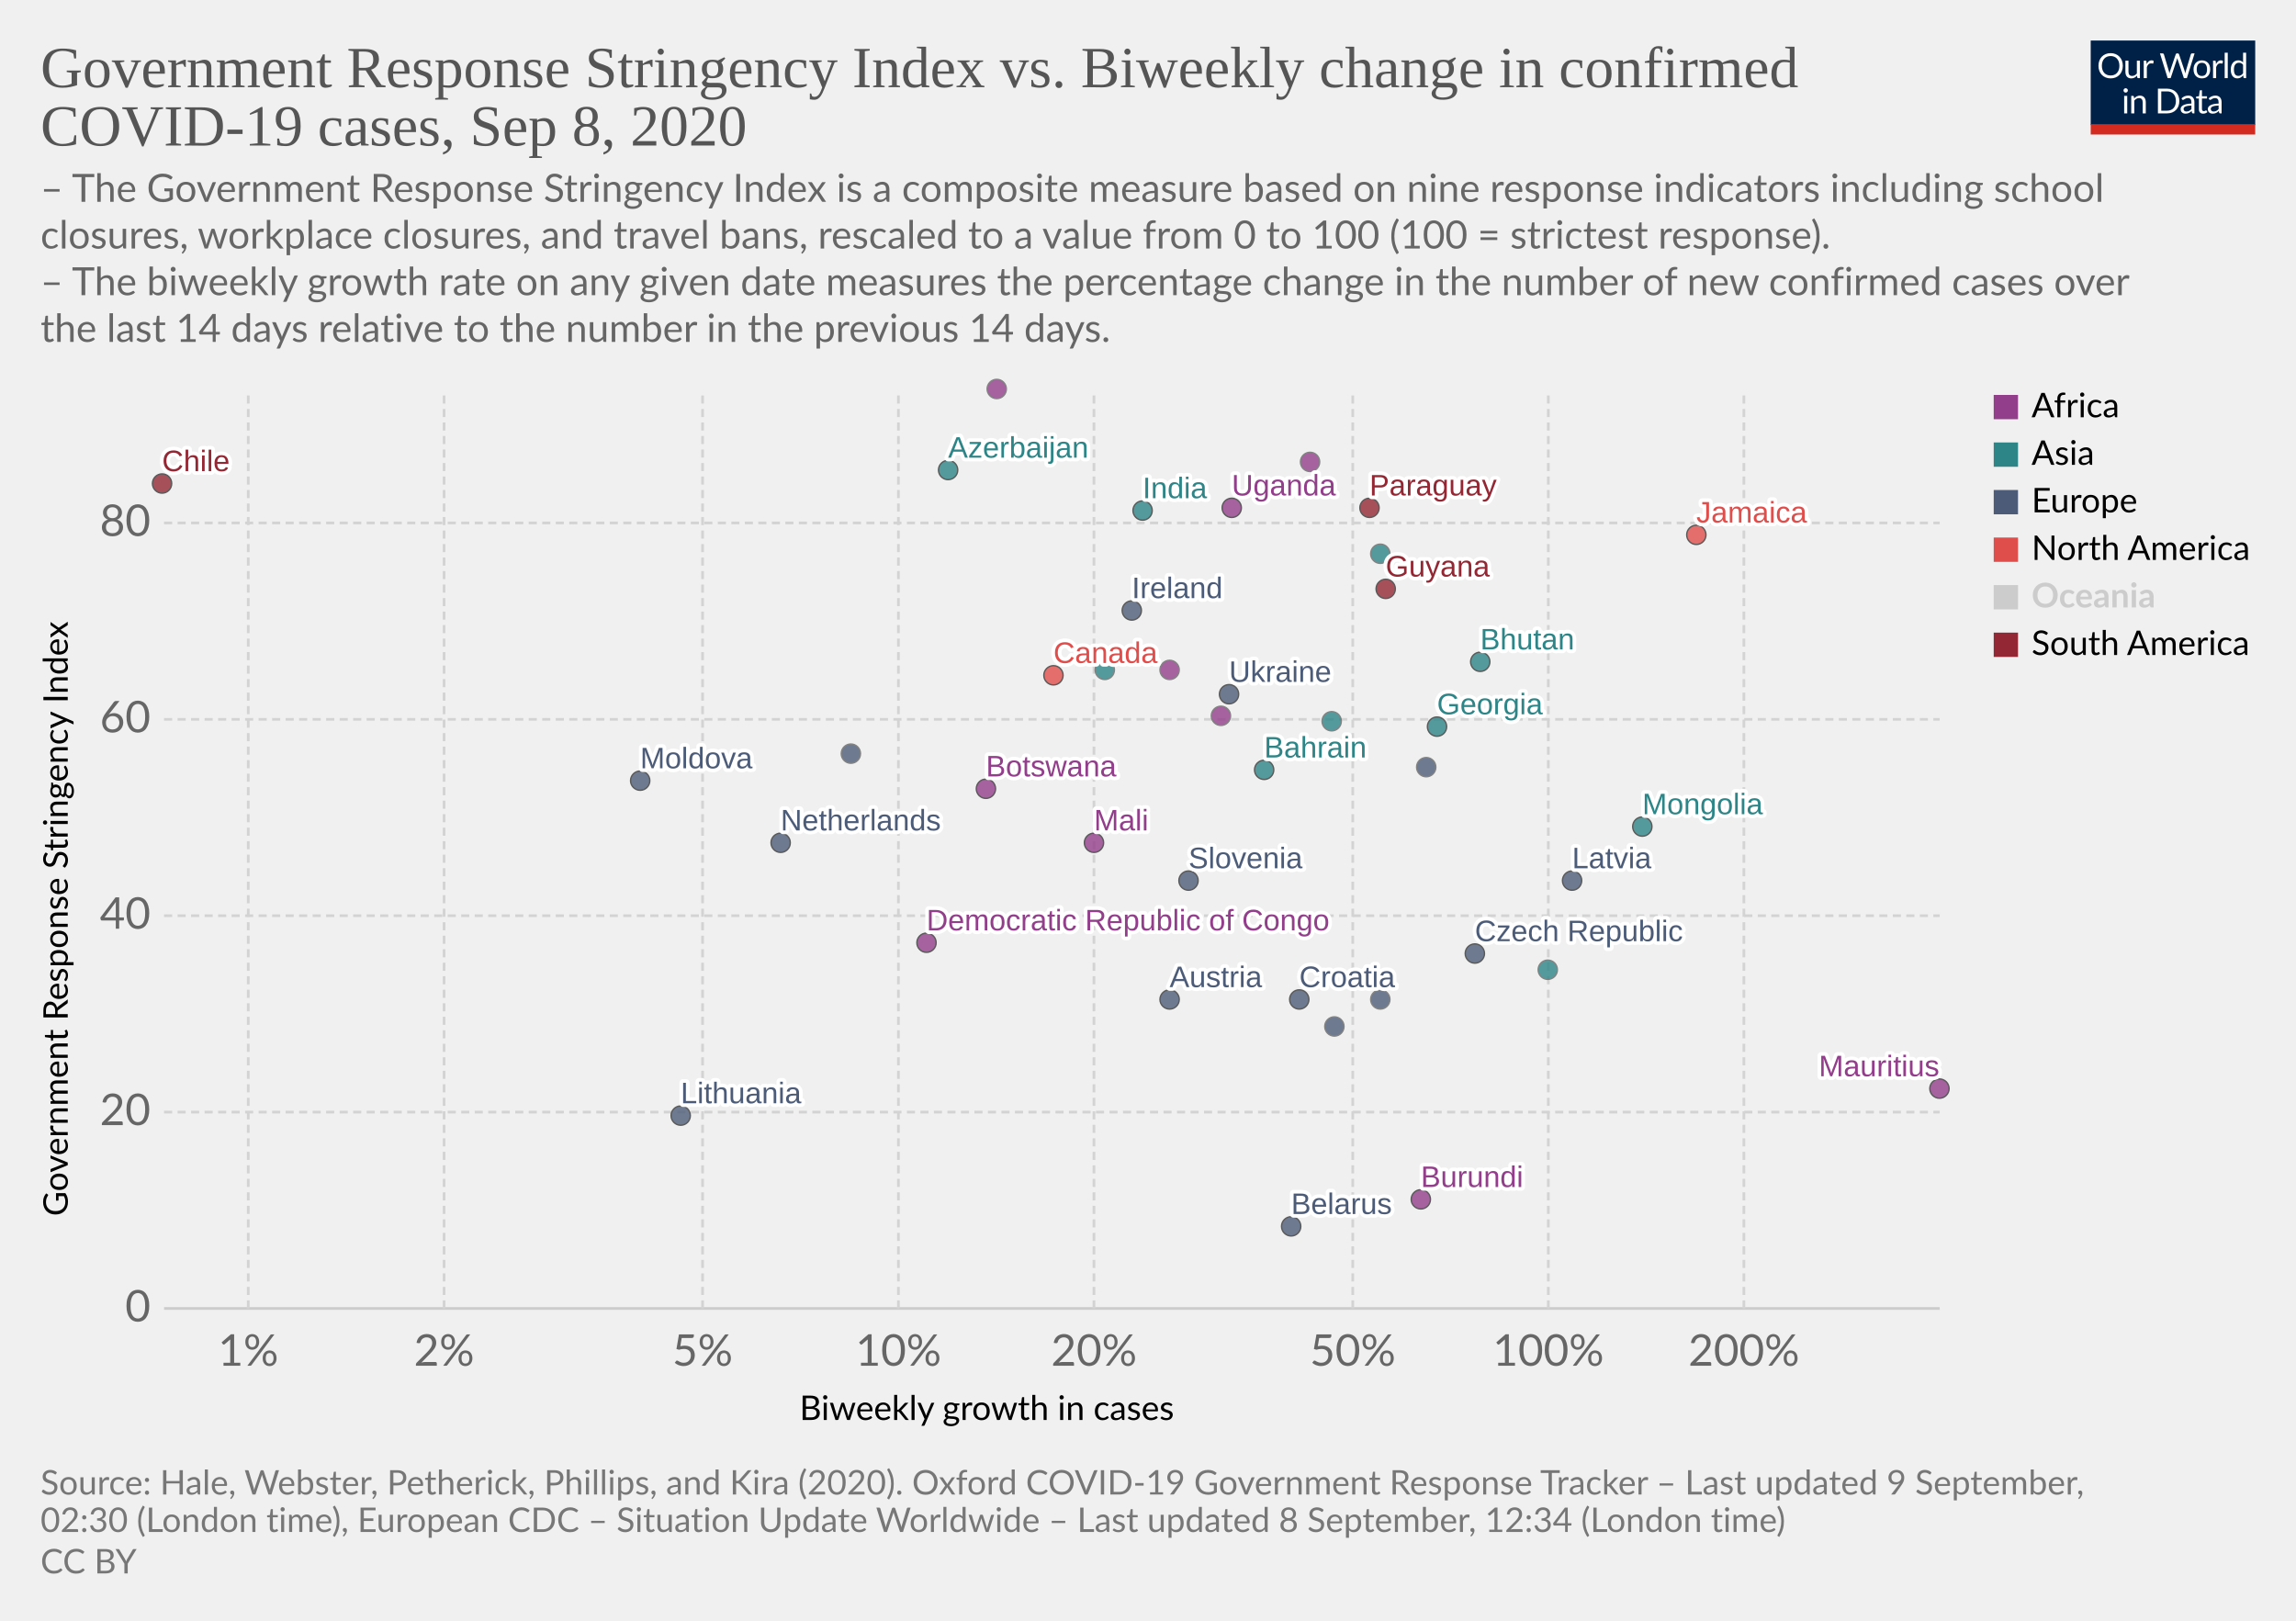
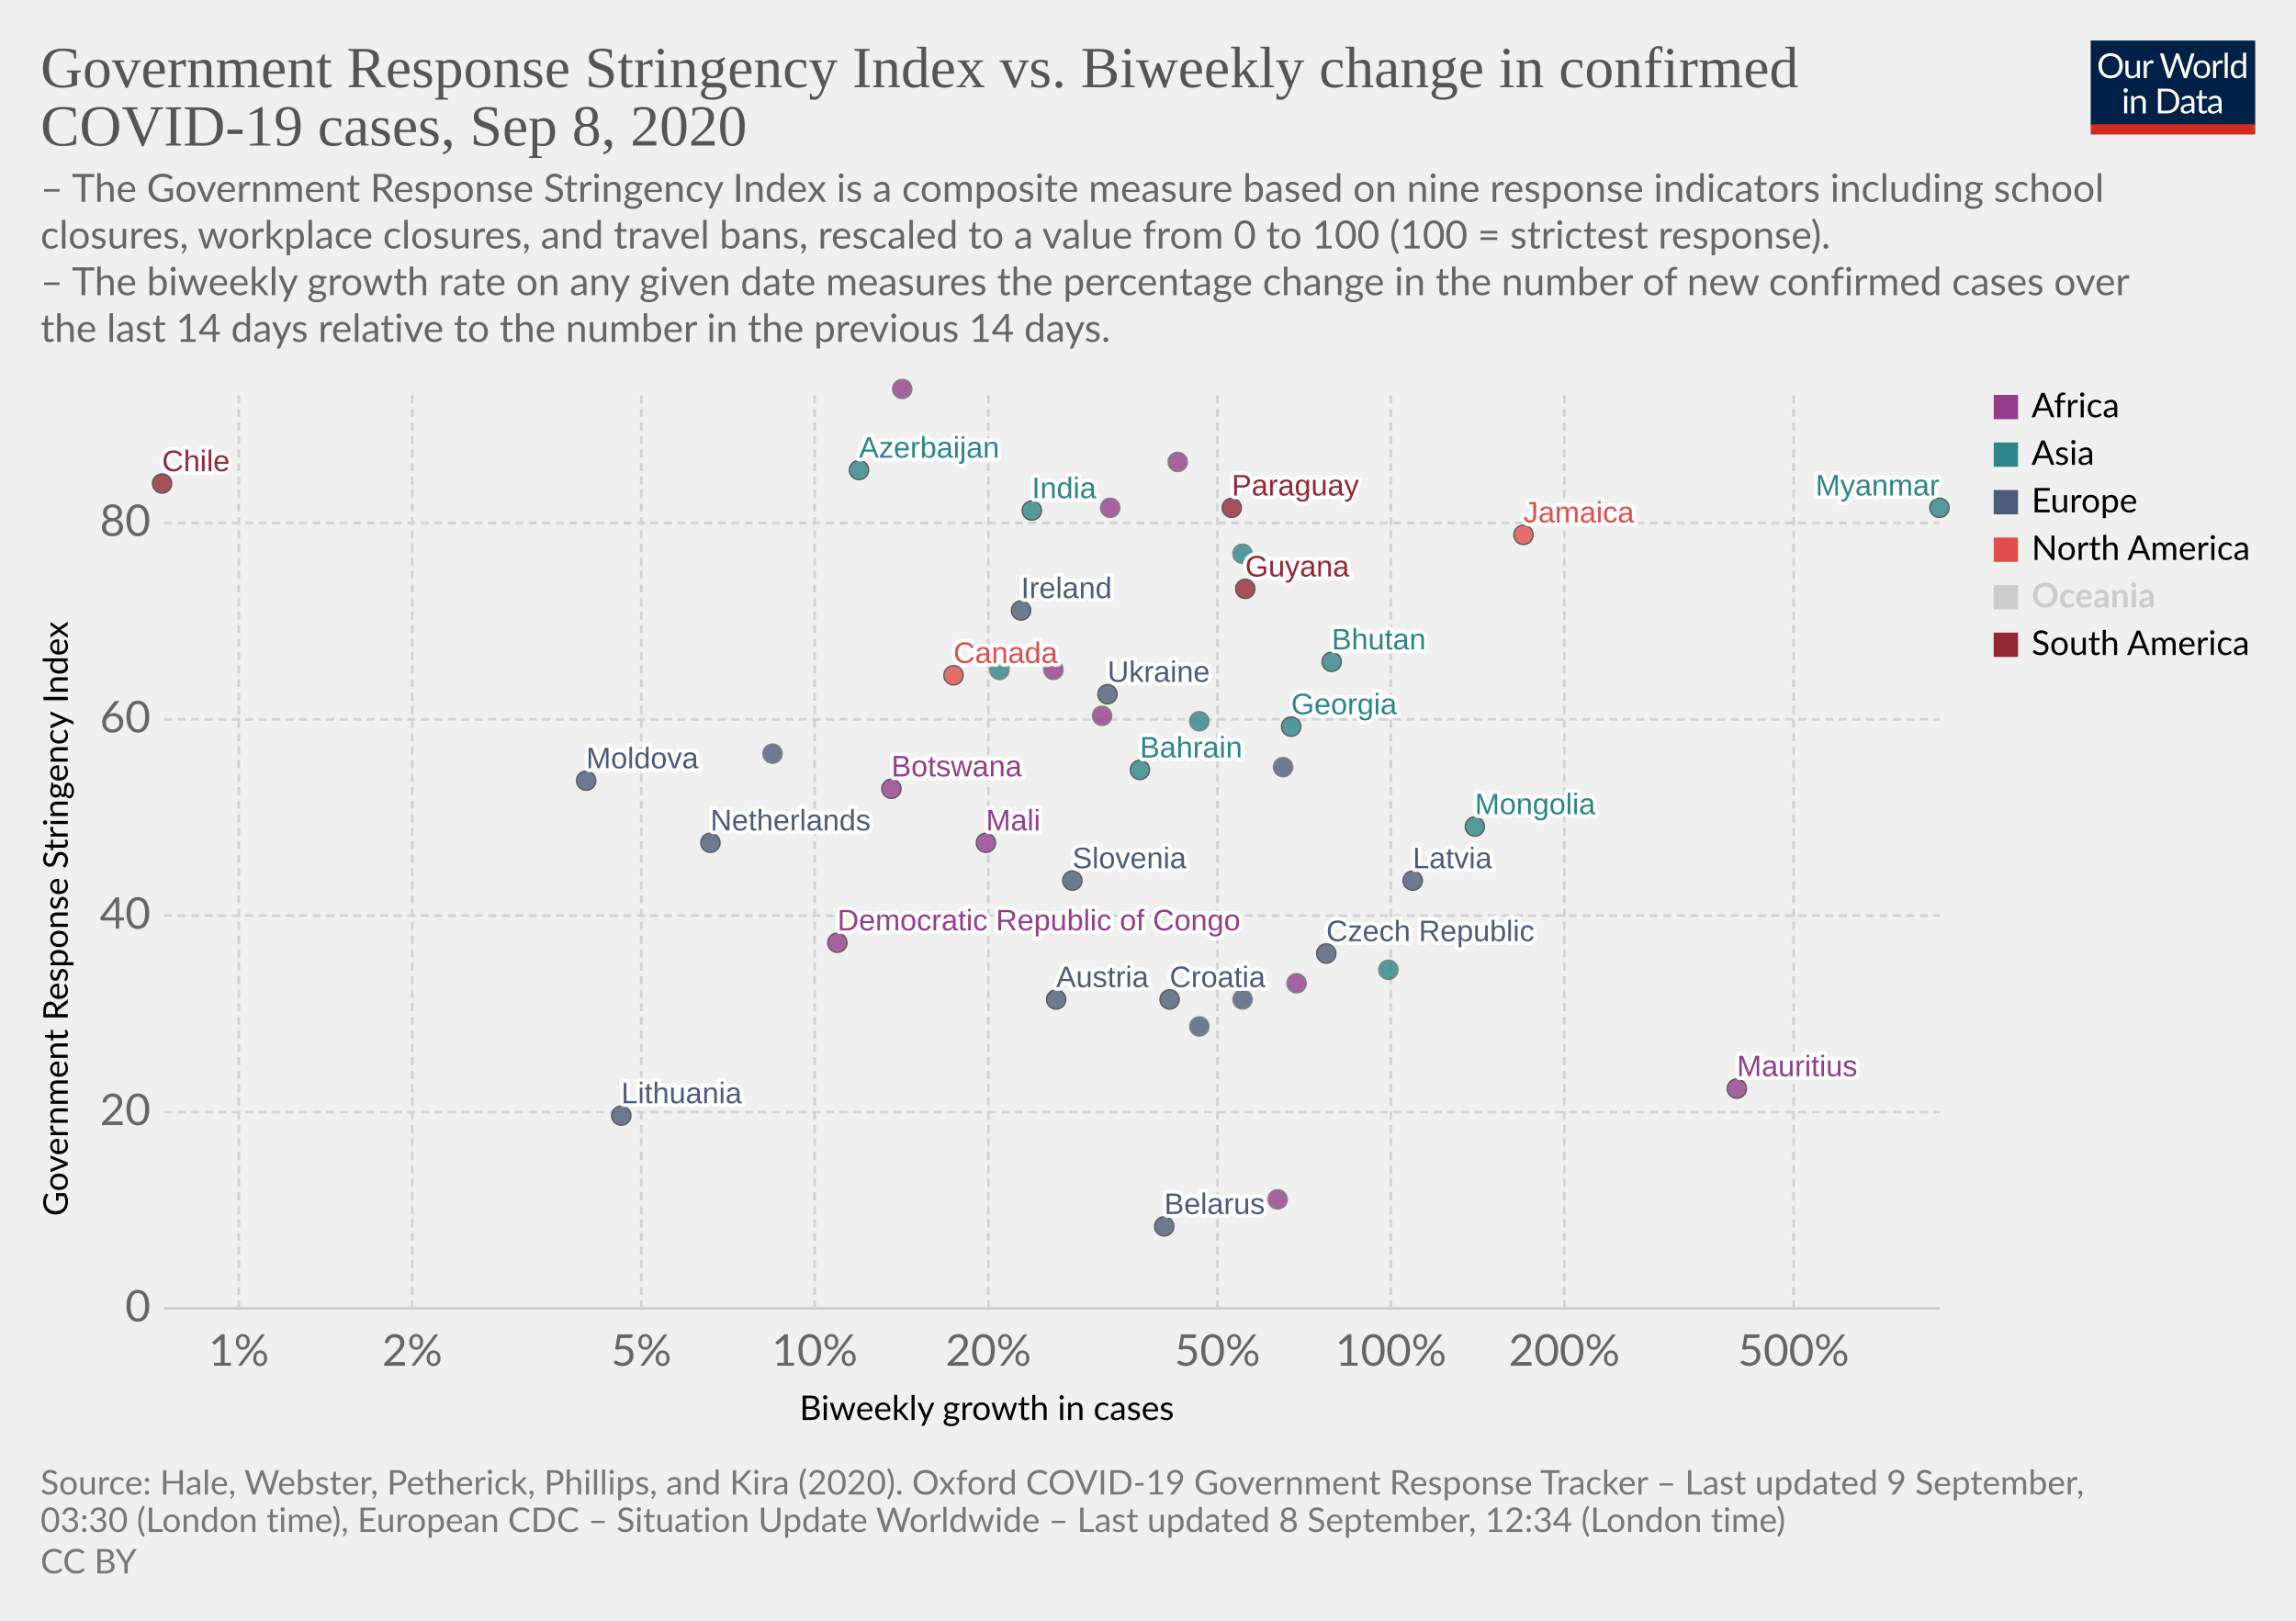
<svg xmlns="http://www.w3.org/2000/svg" version="1.1" style="background-color:#fff;-webkit-font-smoothing:antialiased" width="850" height="600" viewBox="0 0 850 600" font-family="Lato,'Helvetica Neue',Helvetica,Arial,sans-serif" font-size="18" text-rendering="optimizeLegibility">
  <g class="HeaderView">
    <g transform="matrix(.29 0 0 .29 774 15)">
      <svg width="210" height="120" viewBox="0 0 210 120" fill="none">
        <g clip-path="url(#clip0)">
          <path d="M0 0h210v107.89H0V0z" fill="#002147" />
          <path d="M40.98 32.25c0 2.36-.38 4.53-1.12 6.51a14.26 14.26 0 01-8.1 8.4c-1.9.78-4.02 1.17-6.34 1.17a16.6 16.6 0 01-6.33-1.17 14.31 14.31 0 01-8.08-8.4 18.29 18.29 0 01-1.12-6.51c0-2.36.38-4.53 1.12-6.5a14.32 14.32 0 018.07-8.44c1.92-.8 4.03-1.19 6.34-1.19 2.32 0 4.43.4 6.34 1.19 1.92.8 3.56 1.9 4.93 3.34a14.87 14.87 0 013.17 5.1 18.1 18.1 0 011.12 6.5zm-4.38 0c0-1.94-.26-3.68-.8-5.22a10.91 10.91 0 00-2.24-3.89 9.68 9.68 0 00-3.52-2.46 11.95 11.95 0 00-4.62-.86c-1.68 0-3.21.28-4.6.86a9.88 9.88 0 00-3.54 2.46 10.91 10.91 0 00-2.24 3.9c-.53 1.53-.8 3.27-.8 5.2 0 1.94.27 3.68.8 5.22a11.17 11.17 0 002.24 3.9 10.01 10.01 0 003.55 2.44c1.38.56 2.9.83 4.6.83 1.7 0 3.24-.27 4.61-.83a9.8 9.8 0 003.52-2.44 11.17 11.17 0 002.25-3.9c.53-1.54.8-3.28.8-5.21zm26.22-6.54V48H60.5c-.56 0-.9-.27-1.05-.81l-.31-2.4a12.45 12.45 0 01-3.26 2.6c-1.2.64-2.58.96-4.13.96-1.22 0-2.3-.2-3.24-.6a6.52 6.52 0 01-2.33-1.7 7.37 7.37 0 01-1.43-2.67c-.3-1.04-.46-2.2-.46-3.45V25.7h3.91v14.22c0 1.68.38 2.99 1.15 3.91.77.93 1.96 1.39 3.54 1.39 1.16 0 2.24-.27 3.23-.82a10.42 10.42 0 002.8-2.28V25.7h3.91zm8.61 4.47a9.94 9.94 0 012.6-3.56 5.64 5.64 0 013.76-1.3c.47 0 .92.05 1.34.15.44.1.83.27 1.17.49l-.3 2.92c-.09.37-.3.55-.66.55-.2 0-.5-.04-.9-.13a6.21 6.21 0 00-3.24.18c-.54.2-1.03.5-1.47.92-.42.4-.81.9-1.17 1.5-.33.58-.64 1.26-.92 2.02V48H67.7V25.71h2.25c.42 0 .72.08.88.25.16.16.27.44.33.83l.26 3.39zm61.16-13.7L122.75 48h-3.82l-7.99-24.05a21.95 21.95 0 01-.42-1.58 38.36 38.36 0 01-.44 1.58L102.05 48h-3.83L88.4 16.47h3.54c.38 0 .7.1.95.29.26.2.43.43.5.73l6.52 21.9c.1.4.2.83.28 1.28.1.46.2.94.29 1.46l.3-1.46c.12-.47.25-.9.38-1.27l7.41-21.91c.1-.25.26-.48.51-.69.27-.22.58-.33.95-.33h1.23c.38 0 .69.1.92.29.24.2.41.43.53.73l7.4 21.9a28.4 28.4 0 01.68 2.62 29.52 29.52 0 01.52-2.61l6.54-21.91c.07-.27.23-.5.48-.7.27-.21.58-.32.95-.32h3.32zm9.35 8.88c1.63 0 3.1.27 4.4.82a9.43 9.43 0 015.46 5.94c.5 1.4.74 2.98.74 4.73 0 1.76-.25 3.34-.74 4.75a9.43 9.43 0 01-5.46 5.92c-1.3.52-2.77.79-4.4.79-1.64 0-3.12-.27-4.44-.8a9.42 9.42 0 01-3.35-2.3c-.92-1-1.63-2.2-2.13-3.61-.49-1.41-.73-3-.73-4.75s.24-3.33.73-4.73c.5-1.43 1.2-2.64 2.13-3.63a9.4 9.4 0 013.35-2.31c1.32-.55 2.8-.82 4.44-.82zm0 19.89c2.2 0 3.84-.73 4.93-2.2 1.08-1.48 1.63-3.54 1.63-6.18 0-2.66-.55-4.72-1.63-6.2-1.09-1.49-2.73-2.23-4.93-2.23-1.12 0-2.09.2-2.93.57a5.7 5.7 0 00-2.06 1.65 7.5 7.5 0 00-1.24 2.67c-.26 1.04-.4 2.22-.4 3.54 0 2.64.55 4.7 1.64 6.18 1.1 1.47 2.76 2.2 4.99 2.2zm17.97-15.07a9.94 9.94 0 012.6-3.56 5.64 5.64 0 013.76-1.3c.47 0 .91.05 1.34.15.44.1.83.27 1.16.49l-.28 2.92c-.09.37-.31.55-.66.55-.2 0-.5-.04-.9-.13a6.2 6.2 0 00-3.24.18c-.54.2-1.03.5-1.47.92-.43.4-.82.9-1.17 1.5a13.1 13.1 0 00-.92 2.02V48h-3.94V25.71h2.24c.43 0 .72.08.88.25.17.16.28.44.33.83l.27 3.39zm15.04-14.59V48h-3.92V15.6h3.92zm19.55 15.43a6.22 6.22 0 00-2.38-2.05 6.7 6.7 0 00-2.86-.6c-2.07 0-3.66.75-4.77 2.23-1.12 1.48-1.68 3.6-1.68 6.33 0 1.46.13 2.7.38 3.74a7.29 7.29 0 001.1 2.56 4.35 4.35 0 001.78 1.45c.7.3 1.5.46 2.4.46 1.29 0 2.41-.3 3.36-.88a9.6 9.6 0 002.67-2.49V31.02zm3.91-15.43V48h-2.33c-.56 0-.9-.27-1.06-.81l-.35-2.71a12.13 12.13 0 01-3.25 2.77 8.28 8.28 0 01-4.23 1.06 7.31 7.31 0 01-6.14-2.9c-.73-.96-1.3-2.15-1.69-3.57a18.35 18.35 0 01.07-9.48 11.29 11.29 0 011.89-3.7 8.7 8.7 0 017.06-3.34 7.96 7.96 0 016.12 2.62V15.59h3.91zM46.61 70.71V93H42.7V70.71h3.91zm.84-7c0 .39-.08.75-.24 1.09a2.81 2.81 0 01-1.52 1.47 2.67 2.67 0 01-2.16 0 2.9 2.9 0 01-1.45-1.47 2.67 2.67 0 010-2.16c.15-.35.35-.65.6-.9.25-.27.53-.47.85-.62a2.67 2.67 0 012.16 0c.35.15.65.35.9.62.27.25.47.55.62.9.16.34.24.7.24 1.08zm7.97 10.24c.49-.54 1-1.04 1.54-1.48a9.85 9.85 0 013.66-1.84 8.96 8.96 0 015.43.35c.94.4 1.72.97 2.33 1.71a7.36 7.36 0 011.43 2.67c.32 1.04.49 2.19.49 3.45V93h-3.94V78.81c0-1.69-.4-3-1.17-3.92-.76-.93-1.93-1.4-3.5-1.4a6.6 6.6 0 00-3.25.83c-1 .56-1.92 1.31-2.77 2.27V93h-3.94V70.71h2.35c.56 0 .9.28 1.04.82l.3 2.42zm57.7 3.3c0 2.36-.37 4.5-1.11 6.44a14.3 14.3 0 01-3.17 4.98 14.1 14.1 0 01-4.93 3.2c-1.9.76-4.02 1.13-6.33 1.13H85.8V61.47h11.77c2.31 0 4.42.39 6.33 1.15a13.8 13.8 0 018.1 8.18 17.75 17.75 0 011.12 6.45zm-4.37 0c0-1.94-.26-3.67-.8-5.2a10.94 10.94 0 00-2.23-3.87 9.57 9.57 0 00-3.53-2.42 12.23 12.23 0 00-4.61-.83h-7.5v24.62h7.5c1.7 0 3.24-.28 4.61-.84a9.7 9.7 0 003.53-2.4 10.94 10.94 0 002.24-3.87c.53-1.53.8-3.26.8-5.2zm19.8 5.72c-1.8.06-3.34.2-4.62.44-1.26.22-2.3.51-3.1.88-.8.36-1.37.8-1.74 1.3-.35.5-.53 1.05-.53 1.67 0 .58.1 1.1.3 1.52a3 3 0 00.76 1.05c.34.27.73.46 1.17.6.45.11.94.17 1.45.17a7.28 7.28 0 003.5-.81 11.95 11.95 0 002.82-2.2v-4.62zm-12.65-9.11a12.73 12.73 0 013.98-2.66c1.43-.59 3-.88 4.73-.88 1.25 0 2.36.2 3.33.61a6.81 6.81 0 013.94 4.38c.33 1.04.5 2.19.5 3.43V93h-1.74a1.8 1.8 0 01-.88-.18c-.2-.13-.36-.38-.48-.74l-.44-2.12c-.59.55-1.16 1.03-1.72 1.46a9.48 9.48 0 01-3.74 1.7c-.69.15-1.46.23-2.3.23-.87 0-1.69-.12-2.45-.35a5.34 5.34 0 01-3.34-2.93 6.64 6.64 0 01-.49-2.64c0-.88.25-1.72.73-2.53a6.33 6.33 0 012.35-2.17c1.09-.63 2.5-1.15 4.25-1.54 1.75-.41 3.89-.65 6.42-.7v-1.75c0-1.73-.37-3.03-1.12-3.91-.75-.9-1.84-1.34-3.28-1.34-.97 0-1.78.12-2.44.37-.64.23-1.2.5-1.7.81l-1.23.82c-.33.23-.67.35-1 .35-.27 0-.5-.07-.69-.2a2.1 2.1 0 01-.48-.53l-.7-1.25zm27.67 19.5c-1.76 0-3.12-.5-4.07-1.48-.94-.98-1.41-2.4-1.41-4.25V74h-2.68a.9.9 0 01-.6-.2c-.16-.14-.24-.36-.24-.66v-1.56l3.65-.46.9-6.89a.9.9 0 01.29-.52.88.88 0 01.62-.22H142v7.67h6.44V74H142v13.38c0 .94.22 1.63.68 2.09.45.45 1.04.68 1.76.68a3.21 3.21 0 001.85-.53l.55-.35c.16-.12.3-.18.41-.18.2 0 .4.13.55.38l1.15 1.87a7.45 7.45 0 01-2.44 1.5c-.96.35-1.94.52-2.95.52zm19.68-10.4c-1.8.07-3.34.21-4.62.45-1.26.22-2.3.51-3.1.88-.8.36-1.37.8-1.74 1.3-.35.5-.53 1.05-.53 1.67 0 .58.1 1.1.3 1.52.18.42.44.77.76 1.05.34.27.73.46 1.17.6.45.11.94.17 1.45.17a7.3 7.3 0 003.5-.81 12.04 12.04 0 002.82-2.2v-4.62zm-12.65-9.1a12.72 12.72 0 013.99-2.66c1.42-.59 3-.88 4.72-.88 1.25 0 2.36.2 3.33.61a6.81 6.81 0 013.94 4.38c.33 1.04.5 2.19.5 3.43V93h-1.74a1.8 1.8 0 01-.88-.18c-.2-.13-.36-.38-.48-.74l-.44-2.12c-.59.55-1.16 1.03-1.72 1.46a9.48 9.48 0 01-3.74 1.7c-.69.15-1.46.23-2.3.23-.87 0-1.69-.12-2.45-.35a5.33 5.33 0 01-3.34-2.93 6.62 6.62 0 01-.49-2.64c0-.88.25-1.72.73-2.53a6.33 6.33 0 012.35-2.17c1.09-.63 2.5-1.15 4.25-1.54a31.2 31.2 0 016.42-.7v-1.75c0-1.73-.37-3.03-1.12-3.91-.75-.9-1.84-1.34-3.28-1.34-.97 0-1.78.12-2.44.37-.64.23-1.2.5-1.7.81-.46.3-.87.57-1.22.82-.34.23-.68.35-1.02.35-.26 0-.49-.07-.68-.2a1.88 1.88 0 01-.48-.53l-.7-1.25z" fill="#fff" />
          <path fill="#D42B21" d="M0 106.79h210V120H0z" />
        </g>
        <defs>
          <clipPath id="clip0">
            <path fill="#fff" d="M0 0h210v120H0z" />
          </clipPath>
        </defs>
      </svg>
    </g>
    <a href="https://ourworldindata.org/grapher/government-response-stringency-index-vs-biweekly-change-in-confirmed-covid-19-cases?year=latest" target="_blank" font-family="&quot;Playfair Display&quot;,Georgia,&quot;Times New Roman&quot;,serif">
      <text font-size="21.6" x="15" y="32.3" fill="#555">
        <tspan x="15" y="32.28">Government Response Stringency Index vs. Biweekly change in confirmed</tspan>
        <tspan x="15" y="53.88">COVID-19 cases, Sep 8, 2020</tspan>
      </text>
    </a>
    <text font-size="14.4" x="15" y="74.7" fill="#666">
      <tspan x="15" y="74.72">– The Government Response Stringency Index is a composite measure based on nine response indicators including school</tspan>
      <tspan x="15" y="92">closures, workplace closures, and travel bans, rescaled to a value from 0 to 100 (100 = strictest response).</tspan>
      <tspan x="15" y="109.28"> – The biweekly growth rate on any given date measures the percentage change in the number of new confirmed cases over</tspan>
      <tspan x="15" y="126.56">the last 14 days relative to the number in the previous 14 days.</tspan>
    </text>
  </g>
  <g class="ScatterPlot">
    <g class="DualAxisView">
      <g class="HorizontalAxis">
        <text font-size="12.6" x="296" y="525.7">
          <tspan x="295.99" y="525.68">Biweekly growth in cases</tspan>
        </text>
-         <text x="91.9" y="505.6" fill="#666" text-anchor="middle" font-size="16.2">1%</text>
-         <text x="164.4" y="505.6" fill="#666" text-anchor="middle" font-size="16.2">2%</text>
-         <text x="260.1" y="505.6" fill="#666" text-anchor="middle" font-size="16.2">5%</text>
-         <text x="332.6" y="505.6" fill="#666" text-anchor="middle" font-size="16.2">10%</text>
-         <text x="405" y="505.6" fill="#666" text-anchor="middle" font-size="16.2">20%</text>
-         <text x="500.8" y="505.6" fill="#666" text-anchor="middle" font-size="16.2">50%</text>
-         <text x="573.2" y="505.6" fill="#666" text-anchor="middle" font-size="16.2">100%</text>
-         <text x="645.6" y="505.6" fill="#666" text-anchor="middle" font-size="16.2">200%</text>
+         <text x="88.4" y="505.6" fill="#666" text-anchor="middle" font-size="16.2">1%</text>
+         <text x="152.6" y="505.6" fill="#666" text-anchor="middle" font-size="16.2">2%</text>
+         <text x="237.4" y="505.6" fill="#666" text-anchor="middle" font-size="16.2">5%</text>
+         <text x="301.6" y="505.6" fill="#666" text-anchor="middle" font-size="16.2">10%</text>
+         <text x="365.9" y="505.6" fill="#666" text-anchor="middle" font-size="16.2">20%</text>
+         <text x="450.7" y="505.6" fill="#666" text-anchor="middle" font-size="16.2">50%</text>
+         <text x="514.9" y="505.6" fill="#666" text-anchor="middle" font-size="16.2">100%</text>
+         <text x="579.1" y="505.6" fill="#666" text-anchor="middle" font-size="16.2">200%</text>
+         <text x="664" y="505.6" fill="#666" text-anchor="middle" font-size="16.2">500%</text>
      </g>
      <g class="VerticalAxis">
        <text font-size="12.6" x="-450.2" y="25.1" transform="rotate(-90)">
          <tspan x="-450.2" y="25.08">Government Response Stringency Index</tspan>
        </text>
        <text x="55.74" y="484.4" fill="#666" dominant-baseline="middle" text-anchor="end" font-size="16.2">0</text>
        <text x="55.74" y="411.7" fill="#666" dominant-baseline="middle" text-anchor="end" font-size="16.2">20</text>
        <text x="55.74" y="339" fill="#666" dominant-baseline="middle" text-anchor="end" font-size="16.2">40</text>
        <text x="55.74" y="266.3" fill="#666" dominant-baseline="middle" text-anchor="end" font-size="16.2">60</text>
        <text x="55.74" y="193.6" fill="#666" dominant-baseline="middle" text-anchor="end" font-size="16.2">80</text>
      </g>
      <g class="AxisGridLines horizontalLines">
        <path stroke="#ccc" d="M60.74 484.4h657.35" />
        <path stroke="#d3d3d3" stroke-dasharray="3,2" d="M60.74 411.7h657.35M60.74 339h657.35M60.74 266.3h657.35M60.74 193.6h657.35" />
      </g>
      <g class="AxisGridLines verticalLines" stroke="#d3d3d3" stroke-dasharray="3,2">
-         <path d="M91.9 484.4v-340M164.4 484.4v-340M260.1 484.4v-340M332.6 484.4v-340M405 484.4v-340M500.8 484.4v-340M573.2 484.4v-340M645.6 484.4v-340" />
+         <path d="M88.4 484.4v-340M152.6 484.4v-340M237.4 484.4v-340M301.6 484.4v-340M365.9 484.4v-340M450.7 484.4v-340M514.9 484.4v-340M579.1 484.4v-340M664 484.4v-340" />
      </g>
    </g>
    <g class="PointsWithLabels clickable" clip-path="url(#a)" font-family="Arial, sans-serif">
      <path fill="rgba(255,255,255,0)" d="M60.74 144.4h657.35v340H60.74z" />
      <defs>
        <clipPath id="a">
          <path d="M50.74 134.4h677.35v360H50.74z" />
        </clipPath>
      </defs>
      <g class="key-Austria_0">
-         <circle cx="433" cy="370" r="3.57" fill="#4C5C78" opacity=".8" stroke="#333" stroke-width=".5" />
+         <circle cx="391" cy="370" r="3.57" fill="#4C5C78" opacity=".8" stroke="#333" stroke-width=".5" />
      </g>
      <g class="key-Azerbaijan_0">
-         <circle cx="351" cy="174" r="3.57" fill="#2D8587" opacity=".8" stroke="#333" stroke-width=".5" />
+         <circle cx="318" cy="174" r="3.57" fill="#2D8587" opacity=".8" stroke="#333" stroke-width=".5" />
      </g>
      <g class="key-Bahrain_0">
-         <circle cx="468" cy="285" r="3.57" fill="#2D8587" opacity=".8" stroke="#333" stroke-width=".5" />
+         <circle cx="422" cy="285" r="3.57" fill="#2D8587" opacity=".8" stroke="#333" stroke-width=".5" />
      </g>
      <g class="key-Belarus_0">
-         <circle cx="478" cy="454" r="3.57" fill="#4C5C78" opacity=".8" stroke="#333" stroke-width=".5" />
+         <circle cx="431" cy="454" r="3.57" fill="#4C5C78" opacity=".8" stroke="#333" stroke-width=".5" />
      </g>
      <g class="key-Botswana_0">
-         <circle cx="365" cy="292" r="3.57" fill="#923E8B" opacity=".8" stroke="#333" stroke-width=".5" />
+         <circle cx="330" cy="292" r="3.57" fill="#923E8B" opacity=".8" stroke="#333" stroke-width=".5" />
      </g>
      <g class="key-Canada_0">
-         <circle cx="390" cy="250" r="3.57" fill="#E04E4B" opacity=".8" stroke="#333" stroke-width=".5" />
+         <circle cx="353" cy="250" r="3.57" fill="#E04E4B" opacity=".8" stroke="#333" stroke-width=".5" />
      </g>
      <g class="key-Chile_0">
        <circle cx="60" cy="179" r="3.57" fill="#932834" opacity=".8" stroke="#333" stroke-width=".5" />
      </g>
      <g class="key-Czech-Republic_0">
-         <circle cx="546" cy="353" r="3.57" fill="#4C5C78" opacity=".8" stroke="#333" stroke-width=".5" />
+         <circle cx="491" cy="353" r="3.57" fill="#4C5C78" opacity=".8" stroke="#333" stroke-width=".5" />
      </g>
      <g class="key-Denmark_0">
-         <circle cx="315" cy="279" r="3.57" fill="#4C5C78" opacity=".8" stroke="#666" stroke-width=".5" />
+         <circle cx="286" cy="279" r="3.57" fill="#4C5C78" opacity=".8" stroke="#666" stroke-width=".5" />
      </g>
      <g class="key-Ukraine_0">
-         <circle cx="455" cy="257" r="3.57" fill="#4C5C78" opacity=".8" stroke="#333" stroke-width=".5" />
+         <circle cx="410" cy="257" r="3.57" fill="#4C5C78" opacity=".8" stroke="#333" stroke-width=".5" />
      </g>
      <g class="key-Bhutan_0">
-         <circle cx="548" cy="245" r="3.57" fill="#2D8587" opacity=".8" stroke="#333" stroke-width=".5" />
+         <circle cx="493" cy="245" r="3.57" fill="#2D8587" opacity=".8" stroke="#333" stroke-width=".5" />
      </g>
      <g class="key-Moldova_0">
-         <circle cx="237" cy="289" r="3.57" fill="#4C5C78" opacity=".8" stroke="#333" stroke-width=".5" />
+         <circle cx="217" cy="289" r="3.57" fill="#4C5C78" opacity=".8" stroke="#333" stroke-width=".5" />
      </g>
      <g class="key-Paraguay_0">
-         <circle cx="507" cy="188" r="3.57" fill="#932834" opacity=".8" stroke="#333" stroke-width=".5" />
+         <circle cx="456" cy="188" r="3.57" fill="#932834" opacity=".8" stroke="#333" stroke-width=".5" />
      </g>
      <g class="key-Brunei_0">
-         <circle cx="573" cy="359" r="3.57" fill="#2D8587" opacity=".8" stroke="#666" stroke-width=".5" />
+         <circle cx="514" cy="359" r="3.57" fill="#2D8587" opacity=".8" stroke="#666" stroke-width=".5" />
      </g>
      <g class="key-Mongolia_0">
-         <circle cx="608" cy="306" r="3.57" fill="#2D8587" opacity=".8" stroke="#333" stroke-width=".5" />
+         <circle cx="546" cy="306" r="3.57" fill="#2D8587" opacity=".8" stroke="#333" stroke-width=".5" />
+       </g>
+       <g class="key-Cote-d__0027Ivoire_0">
+         <circle cx="480" cy="364" r="3.57" fill="#923E8B" opacity=".8" stroke="#666" stroke-width=".5" />
      </g>
      <g class="key-Jamaica_0">
-         <circle cx="628" cy="198" r="3.57" fill="#E04E4B" opacity=".8" stroke="#333" stroke-width=".5" />
+         <circle cx="564" cy="198" r="3.57" fill="#E04E4B" opacity=".8" stroke="#333" stroke-width=".5" />
      </g>
      <g class="key-Georgia_0">
-         <circle cx="532" cy="269" r="3.57" fill="#2D8587" opacity=".8" stroke="#333" stroke-width=".5" />
+         <circle cx="478" cy="269" r="3.57" fill="#2D8587" opacity=".8" stroke="#333" stroke-width=".5" />
      </g>
      <g class="key-Guyana_0">
-         <circle cx="513" cy="218" r="3.57" fill="#932834" opacity=".8" stroke="#333" stroke-width=".5" />
+         <circle cx="461" cy="218" r="3.57" fill="#932834" opacity=".8" stroke="#333" stroke-width=".5" />
      </g>
      <g class="key-Croatia_0">
-         <circle cx="481" cy="370" r="3.57" fill="#4C5C78" opacity=".8" stroke="#333" stroke-width=".5" />
+         <circle cx="433" cy="370" r="3.57" fill="#4C5C78" opacity=".8" stroke="#333" stroke-width=".5" />
      </g>
      <g class="key-Indonesia_0">
-         <circle cx="493" cy="267" r="3.57" fill="#2D8587" opacity=".8" stroke="#666" stroke-width=".5" />
+         <circle cx="444" cy="267" r="3.57" fill="#2D8587" opacity=".8" stroke="#666" stroke-width=".5" />
      </g>
      <g class="key-India_0">
-         <circle cx="423" cy="189" r="3.57" fill="#2D8587" opacity=".8" stroke="#333" stroke-width=".5" />
+         <circle cx="382" cy="189" r="3.57" fill="#2D8587" opacity=".8" stroke="#333" stroke-width=".5" />
      </g>
      <g class="key-Ireland_0">
-         <circle cx="419" cy="226" r="3.57" fill="#4C5C78" opacity=".8" stroke="#333" stroke-width=".5" />
+         <circle cx="378" cy="226" r="3.57" fill="#4C5C78" opacity=".8" stroke="#333" stroke-width=".5" />
      </g>
      <g class="key-Slovakia_0">
-         <circle cx="494" cy="380" r="3.57" fill="#4C5C78" opacity=".8" stroke="#666" stroke-width=".5" />
+         <circle cx="444" cy="380" r="3.57" fill="#4C5C78" opacity=".8" stroke="#666" stroke-width=".5" />
      </g>
      <g class="key-Slovenia_0">
-         <circle cx="440" cy="326" r="3.57" fill="#4C5C78" opacity=".8" stroke="#333" stroke-width=".5" />
+         <circle cx="397" cy="326" r="3.57" fill="#4C5C78" opacity=".8" stroke="#333" stroke-width=".5" />
      </g>
      <g class="key-Uganda_0">
-         <circle cx="456" cy="188" r="3.57" fill="#923E8B" opacity=".8" stroke="#333" stroke-width=".5" />
+         <circle cx="411" cy="188" r="3.57" fill="#923E8B" opacity=".8" stroke="#666" stroke-width=".5" />
      </g>
      <g class="key-Democratic-Republic-of-Congo_0">
-         <circle cx="343" cy="349" r="3.57" fill="#923E8B" opacity=".8" stroke="#333" stroke-width=".5" />
+         <circle cx="310" cy="349" r="3.57" fill="#923E8B" opacity=".8" stroke="#333" stroke-width=".5" />
      </g>
      <g class="key-Latvia_0">
-         <circle cx="582" cy="326" r="3.57" fill="#4C5C78" opacity=".8" stroke="#333" stroke-width=".5" />
+         <circle cx="523" cy="326" r="3.57" fill="#4C5C78" opacity=".8" stroke="#333" stroke-width=".5" />
      </g>
      <g class="key-Eritrea_0">
-         <circle cx="369" cy="144" r="3.57" fill="#923E8B" opacity=".8" stroke="#666" stroke-width=".5" />
+         <circle cx="334" cy="144" r="3.57" fill="#923E8B" opacity=".8" stroke="#666" stroke-width=".5" />
      </g>
      <g class="key-Libya_0">
-         <circle cx="485" cy="171" r="3.57" fill="#923E8B" opacity=".8" stroke="#666" stroke-width=".5" />
+         <circle cx="436" cy="171" r="3.57" fill="#923E8B" opacity=".8" stroke="#666" stroke-width=".5" />
      </g>
      <g class="key-Mali_0">
-         <circle cx="405" cy="312" r="3.57" fill="#923E8B" opacity=".8" stroke="#333" stroke-width=".5" />
+         <circle cx="365" cy="312" r="3.57" fill="#923E8B" opacity=".8" stroke="#333" stroke-width=".5" />
      </g>
      <g class="key-Burundi_0">
-         <circle cx="526" cy="444" r="3.57" fill="#923E8B" opacity=".8" stroke="#333" stroke-width=".5" />
+         <circle cx="473" cy="444" r="3.57" fill="#923E8B" opacity=".8" stroke="#666" stroke-width=".5" />
      </g>
      <g class="key-Lebanon_0">
-         <circle cx="409" cy="248" r="3.57" fill="#2D8587" opacity=".8" stroke="#666" stroke-width=".5" />
+         <circle cx="370" cy="248" r="3.57" fill="#2D8587" opacity=".8" stroke="#666" stroke-width=".5" />
      </g>
      <g class="key-Lithuania_0">
-         <circle cx="252" cy="413" r="3.57" fill="#4C5C78" opacity=".8" stroke="#333" stroke-width=".5" />
+         <circle cx="230" cy="413" r="3.57" fill="#4C5C78" opacity=".8" stroke="#333" stroke-width=".5" />
+       </g>
+       <g class="key-Myanmar_0">
+         <circle cx="718" cy="188" r="3.57" fill="#2D8587" opacity=".8" stroke="#333" stroke-width=".5" />
      </g>
      <g class="key-Netherlands_0">
-         <circle cx="289" cy="312" r="3.57" fill="#4C5C78" opacity=".8" stroke="#333" stroke-width=".5" />
+         <circle cx="263" cy="312" r="3.57" fill="#4C5C78" opacity=".8" stroke="#333" stroke-width=".5" />
      </g>
      <g class="key-Norway_0">
-         <circle cx="511" cy="370" r="3.57" fill="#4C5C78" opacity=".8" stroke="#666" stroke-width=".5" />
+         <circle cx="460" cy="370" r="3.57" fill="#4C5C78" opacity=".8" stroke="#666" stroke-width=".5" />
      </g>
      <g class="key-Nepal_0">
-         <circle cx="511" cy="205" r="3.57" fill="#2D8587" opacity=".8" stroke="#666" stroke-width=".5" />
+         <circle cx="460" cy="205" r="3.57" fill="#2D8587" opacity=".8" stroke="#666" stroke-width=".5" />
      </g>
      <g class="key-Portugal_0">
-         <circle cx="528" cy="284" r="3.57" fill="#4C5C78" opacity=".8" stroke="#666" stroke-width=".5" />
+         <circle cx="475" cy="284" r="3.57" fill="#4C5C78" opacity=".8" stroke="#666" stroke-width=".5" />
      </g>
      <g class="key-Central-African-Republic_0">
-         <circle cx="452" cy="265" r="3.57" fill="#923E8B" opacity=".8" stroke="#666" stroke-width=".5" />
+         <circle cx="408" cy="265" r="3.57" fill="#923E8B" opacity=".8" stroke="#666" stroke-width=".5" />
      </g>
      <g class="key-Mauritius_0">
-         <circle cx="718" cy="403" r="3.57" fill="#923E8B" opacity=".8" stroke="#333" stroke-width=".5" />
+         <circle cx="643" cy="403" r="3.57" fill="#923E8B" opacity=".8" stroke="#333" stroke-width=".5" />
      </g>
      <g class="key-Chad_0">
-         <circle cx="433" cy="248" r="3.57" fill="#923E8B" opacity=".8" stroke="#666" stroke-width=".5" />
+         <circle cx="390" cy="248" r="3.57" fill="#923E8B" opacity=".8" stroke="#666" stroke-width=".5" />
      </g>
      <g class="backgroundLabels" fill="#333" font-size="11" font-weight="400">
-         <text x="433" y="365.43" fill="#fff" stroke="#fff" stroke-linecap="round" stroke-linejoin="round" stroke-width=".25em">Austria</text>
-         <text x="433" y="365.43" fill="#4C5C78">Austria</text>
-         <text x="351" y="169.43" fill="#fff" stroke="#fff" stroke-linecap="round" stroke-linejoin="round" stroke-width=".25em">Azerbaijan</text>
-         <text x="351" y="169.43" fill="#2D8587">Azerbaijan</text>
-         <text x="468" y="280.43" fill="#fff" stroke="#fff" stroke-linecap="round" stroke-linejoin="round" stroke-width=".25em">Bahrain</text>
-         <text x="468" y="280.43" fill="#2D8587">Bahrain</text>
-         <text x="478" y="449.43" fill="#fff" stroke="#fff" stroke-linecap="round" stroke-linejoin="round" stroke-width=".25em">Belarus</text>
-         <text x="478" y="449.43" fill="#4C5C78">Belarus</text>
-         <text x="365" y="287.43" fill="#fff" stroke="#fff" stroke-linecap="round" stroke-linejoin="round" stroke-width=".25em">Botswana</text>
-         <text x="365" y="287.43" fill="#923E8B">Botswana</text>
-         <text x="390" y="245.43" fill="#fff" stroke="#fff" stroke-linecap="round" stroke-linejoin="round" stroke-width=".25em">Canada</text>
-         <text x="390" y="245.43" fill="#E04E4B">Canada</text>
+         <text x="391" y="365.43" fill="#fff" stroke="#fff" stroke-linecap="round" stroke-linejoin="round" stroke-width=".25em">Austria</text>
+         <text x="391" y="365.43" fill="#4C5C78">Austria</text>
+         <text x="318" y="169.43" fill="#fff" stroke="#fff" stroke-linecap="round" stroke-linejoin="round" stroke-width=".25em">Azerbaijan</text>
+         <text x="318" y="169.43" fill="#2D8587">Azerbaijan</text>
+         <text x="422" y="280.43" fill="#fff" stroke="#fff" stroke-linecap="round" stroke-linejoin="round" stroke-width=".25em">Bahrain</text>
+         <text x="422" y="280.43" fill="#2D8587">Bahrain</text>
+         <text x="431" y="449.43" fill="#fff" stroke="#fff" stroke-linecap="round" stroke-linejoin="round" stroke-width=".25em">Belarus</text>
+         <text x="431" y="449.43" fill="#4C5C78">Belarus</text>
+         <text x="330" y="287.43" fill="#fff" stroke="#fff" stroke-linecap="round" stroke-linejoin="round" stroke-width=".25em">Botswana</text>
+         <text x="330" y="287.43" fill="#923E8B">Botswana</text>
+         <text x="353" y="245.43" fill="#fff" stroke="#fff" stroke-linecap="round" stroke-linejoin="round" stroke-width=".25em">Canada</text>
+         <text x="353" y="245.43" fill="#E04E4B">Canada</text>
        <text x="60" y="174.43" fill="#fff" stroke="#fff" stroke-linecap="round" stroke-linejoin="round" stroke-width=".25em">Chile</text>
        <text x="60" y="174.43" fill="#932834">Chile</text>
-         <text x="546" y="348.43" fill="#fff" stroke="#fff" stroke-linecap="round" stroke-linejoin="round" stroke-width=".25em">Czech Republic</text>
-         <text x="546" y="348.43" fill="#4C5C78">Czech Republic</text>
-         <text x="455" y="252.43" fill="#fff" stroke="#fff" stroke-linecap="round" stroke-linejoin="round" stroke-width=".25em">Ukraine</text>
-         <text x="455" y="252.43" fill="#4C5C78">Ukraine</text>
-         <text x="548" y="240.43" fill="#fff" stroke="#fff" stroke-linecap="round" stroke-linejoin="round" stroke-width=".25em">Bhutan</text>
-         <text x="548" y="240.43" fill="#2D8587">Bhutan</text>
-         <text x="237" y="284.43" fill="#fff" stroke="#fff" stroke-linecap="round" stroke-linejoin="round" stroke-width=".25em">Moldova</text>
-         <text x="237" y="284.43" fill="#4C5C78">Moldova</text>
-         <text x="507" y="183.43" fill="#fff" stroke="#fff" stroke-linecap="round" stroke-linejoin="round" stroke-width=".25em">Paraguay</text>
-         <text x="507" y="183.43" fill="#932834">Paraguay</text>
-         <text x="608" y="301.43" fill="#fff" stroke="#fff" stroke-linecap="round" stroke-linejoin="round" stroke-width=".25em">Mongolia</text>
-         <text x="608" y="301.43" fill="#2D8587">Mongolia</text>
-         <text x="628" y="193.43" fill="#fff" stroke="#fff" stroke-linecap="round" stroke-linejoin="round" stroke-width=".25em">Jamaica</text>
-         <text x="628" y="193.43" fill="#E04E4B">Jamaica</text>
-         <text x="532" y="264.43" fill="#fff" stroke="#fff" stroke-linecap="round" stroke-linejoin="round" stroke-width=".25em">Georgia</text>
-         <text x="532" y="264.43" fill="#2D8587">Georgia</text>
-         <text x="513" y="213.43" fill="#fff" stroke="#fff" stroke-linecap="round" stroke-linejoin="round" stroke-width=".25em">Guyana</text>
-         <text x="513" y="213.43" fill="#932834">Guyana</text>
-         <text x="481" y="365.43" fill="#fff" stroke="#fff" stroke-linecap="round" stroke-linejoin="round" stroke-width=".25em">Croatia</text>
-         <text x="481" y="365.43" fill="#4C5C78">Croatia</text>
-         <text x="423" y="184.43" fill="#fff" stroke="#fff" stroke-linecap="round" stroke-linejoin="round" stroke-width=".25em">India</text>
-         <text x="423" y="184.43" fill="#2D8587">India</text>
-         <text x="419" y="221.43" fill="#fff" stroke="#fff" stroke-linecap="round" stroke-linejoin="round" stroke-width=".25em">Ireland</text>
-         <text x="419" y="221.43" fill="#4C5C78">Ireland</text>
-         <text x="440" y="321.43" fill="#fff" stroke="#fff" stroke-linecap="round" stroke-linejoin="round" stroke-width=".25em">Slovenia</text>
-         <text x="440" y="321.43" fill="#4C5C78">Slovenia</text>
-         <text x="456" y="183.43" fill="#fff" stroke="#fff" stroke-linecap="round" stroke-linejoin="round" stroke-width=".25em">Uganda</text>
-         <text x="456" y="183.43" fill="#923E8B">Uganda</text>
-         <text x="343" y="344.43" fill="#fff" stroke="#fff" stroke-linecap="round" stroke-linejoin="round" stroke-width=".25em">Democratic Republic of Congo</text>
-         <text x="343" y="344.43" fill="#923E8B">Democratic Republic of Congo</text>
-         <text x="582" y="321.43" fill="#fff" stroke="#fff" stroke-linecap="round" stroke-linejoin="round" stroke-width=".25em">Latvia</text>
-         <text x="582" y="321.43" fill="#4C5C78">Latvia</text>
-         <text x="405" y="307.43" fill="#fff" stroke="#fff" stroke-linecap="round" stroke-linejoin="round" stroke-width=".25em">Mali</text>
-         <text x="405" y="307.43" fill="#923E8B">Mali</text>
-         <text x="526" y="439.43" fill="#fff" stroke="#fff" stroke-linecap="round" stroke-linejoin="round" stroke-width=".25em">Burundi</text>
-         <text x="526" y="439.43" fill="#923E8B">Burundi</text>
-         <text x="252" y="408.43" fill="#fff" stroke="#fff" stroke-linecap="round" stroke-linejoin="round" stroke-width=".25em">Lithuania</text>
-         <text x="252" y="408.43" fill="#4C5C78">Lithuania</text>
-         <text x="289" y="307.43" fill="#fff" stroke="#fff" stroke-linecap="round" stroke-linejoin="round" stroke-width=".25em">Netherlands</text>
-         <text x="289" y="307.43" fill="#4C5C78">Netherlands</text>
-         <text x="673.34" y="398.43" fill="#fff" stroke="#fff" stroke-linecap="round" stroke-linejoin="round" stroke-width=".25em">Mauritius</text>
-         <text x="673.34" y="398.43" fill="#923E8B">Mauritius</text>
+         <text x="491" y="348.43" fill="#fff" stroke="#fff" stroke-linecap="round" stroke-linejoin="round" stroke-width=".25em">Czech Republic</text>
+         <text x="491" y="348.43" fill="#4C5C78">Czech Republic</text>
+         <text x="410" y="252.43" fill="#fff" stroke="#fff" stroke-linecap="round" stroke-linejoin="round" stroke-width=".25em">Ukraine</text>
+         <text x="410" y="252.43" fill="#4C5C78">Ukraine</text>
+         <text x="493" y="240.43" fill="#fff" stroke="#fff" stroke-linecap="round" stroke-linejoin="round" stroke-width=".25em">Bhutan</text>
+         <text x="493" y="240.43" fill="#2D8587">Bhutan</text>
+         <text x="217" y="284.43" fill="#fff" stroke="#fff" stroke-linecap="round" stroke-linejoin="round" stroke-width=".25em">Moldova</text>
+         <text x="217" y="284.43" fill="#4C5C78">Moldova</text>
+         <text x="456" y="183.43" fill="#fff" stroke="#fff" stroke-linecap="round" stroke-linejoin="round" stroke-width=".25em">Paraguay</text>
+         <text x="456" y="183.43" fill="#932834">Paraguay</text>
+         <text x="546" y="301.43" fill="#fff" stroke="#fff" stroke-linecap="round" stroke-linejoin="round" stroke-width=".25em">Mongolia</text>
+         <text x="546" y="301.43" fill="#2D8587">Mongolia</text>
+         <text x="564" y="193.43" fill="#fff" stroke="#fff" stroke-linecap="round" stroke-linejoin="round" stroke-width=".25em">Jamaica</text>
+         <text x="564" y="193.43" fill="#E04E4B">Jamaica</text>
+         <text x="478" y="264.43" fill="#fff" stroke="#fff" stroke-linecap="round" stroke-linejoin="round" stroke-width=".25em">Georgia</text>
+         <text x="478" y="264.43" fill="#2D8587">Georgia</text>
+         <text x="461" y="213.43" fill="#fff" stroke="#fff" stroke-linecap="round" stroke-linejoin="round" stroke-width=".25em">Guyana</text>
+         <text x="461" y="213.43" fill="#932834">Guyana</text>
+         <text x="433" y="365.43" fill="#fff" stroke="#fff" stroke-linecap="round" stroke-linejoin="round" stroke-width=".25em">Croatia</text>
+         <text x="433" y="365.43" fill="#4C5C78">Croatia</text>
+         <text x="382" y="184.43" fill="#fff" stroke="#fff" stroke-linecap="round" stroke-linejoin="round" stroke-width=".25em">India</text>
+         <text x="382" y="184.43" fill="#2D8587">India</text>
+         <text x="378" y="221.43" fill="#fff" stroke="#fff" stroke-linecap="round" stroke-linejoin="round" stroke-width=".25em">Ireland</text>
+         <text x="378" y="221.43" fill="#4C5C78">Ireland</text>
+         <text x="397" y="321.43" fill="#fff" stroke="#fff" stroke-linecap="round" stroke-linejoin="round" stroke-width=".25em">Slovenia</text>
+         <text x="397" y="321.43" fill="#4C5C78">Slovenia</text>
+         <text x="310" y="344.43" fill="#fff" stroke="#fff" stroke-linecap="round" stroke-linejoin="round" stroke-width=".25em">Democratic Republic of Congo</text>
+         <text x="310" y="344.43" fill="#923E8B">Democratic Republic of Congo</text>
+         <text x="523" y="321.43" fill="#fff" stroke="#fff" stroke-linecap="round" stroke-linejoin="round" stroke-width=".25em">Latvia</text>
+         <text x="523" y="321.43" fill="#4C5C78">Latvia</text>
+         <text x="365" y="307.43" fill="#fff" stroke="#fff" stroke-linecap="round" stroke-linejoin="round" stroke-width=".25em">Mali</text>
+         <text x="365" y="307.43" fill="#923E8B">Mali</text>
+         <text x="230" y="408.43" fill="#fff" stroke="#fff" stroke-linecap="round" stroke-linejoin="round" stroke-width=".25em">Lithuania</text>
+         <text x="230" y="408.43" fill="#4C5C78">Lithuania</text>
+         <text x="672.13" y="183.43" fill="#fff" stroke="#fff" stroke-linecap="round" stroke-linejoin="round" stroke-width=".25em">Myanmar</text>
+         <text x="672.13" y="183.43" fill="#2D8587">Myanmar</text>
+         <text x="263" y="307.43" fill="#fff" stroke="#fff" stroke-linecap="round" stroke-linejoin="round" stroke-width=".25em">Netherlands</text>
+         <text x="263" y="307.43" fill="#4C5C78">Netherlands</text>
+         <text x="643" y="398.43" fill="#fff" stroke="#fff" stroke-linecap="round" stroke-linejoin="round" stroke-width=".25em">Mauritius</text>
+         <text x="643" y="398.43" fill="#923E8B">Mauritius</text>
      </g>
    </g>
    <g class="ScatterColorLegend clickable" cursor="pointer">
      <g class="legendMark">
        <path fill="#923E8B" d="M738.09 146.2h9v9h-9z" />
        <text font-size="12.6" x="752.1" y="154.5">
          <tspan x="752.09" y="154.48">Africa</tspan>
        </text>
      </g>
      <g class="legendMark">
        <path fill="#2D8587" d="M738.09 163.8h9v9h-9z" />
        <text font-size="12.6" x="752.1" y="172.1">
          <tspan x="752.09" y="172.08">Asia</tspan>
        </text>
      </g>
      <g class="legendMark">
        <path fill="#4C5C78" d="M738.09 181.4h9v9h-9z" />
        <text font-size="12.6" x="752.1" y="189.7">
          <tspan x="752.09" y="189.68">Europe</tspan>
        </text>
      </g>
      <g class="legendMark">
        <path fill="#E04E4B" d="M738.09 199h9v9h-9z" />
        <text font-size="12.6" x="752.1" y="207.3">
          <tspan x="752.09" y="207.28">North America</tspan>
        </text>
      </g>
      <g class="legendMark" fill="#ccc">
        <path d="M738.09 216.6h9v9h-9z" />
        <text font-size="12.6" x="752.1" y="224.9" font-weight="700">
          <tspan x="752.09" y="224.88">Oceania</tspan>
        </text>
      </g>
      <g class="legendMark">
        <path fill="#932834" d="M738.09 234.2h9v9h-9z" />
        <text font-size="12.6" x="752.1" y="242.5">
          <tspan x="752.09" y="242.48">South America</tspan>
        </text>
      </g>
    </g>
  </g>
  <g class="SourcesFooter" fill="#777">
    <g class="clickable" fill="#777">
      <text font-size="12.6" x="15" y="553.3">
        <tspan x="15" y="553.28">Source: Hale, Webster, Petherick, Phillips, and Kira (2020). Oxford COVID-19 Government Response Tracker – Last updated 9 September,</tspan>
-         <tspan x="15" y="567.14">02:30 (London time), European CDC – Situation Update Worldwide – Last updated 8 September, 12:34 (London time)</tspan>
+         <tspan x="15" y="567.14">03:30 (London time), European CDC – Situation Update Worldwide – Last updated 8 September, 12:34 (London time)</tspan>
      </text>
    </g>
    <text font-size="12.6" x="15" y="582.5">
      <tspan x="15" y="582.48">
        <a class="cclogo" href="http://creativecommons.org/licenses/by/4.0/deed.en_US" target="_blank" fill="#777">CC BY</a>
      </tspan>
    </text>
  </g>
</svg>
